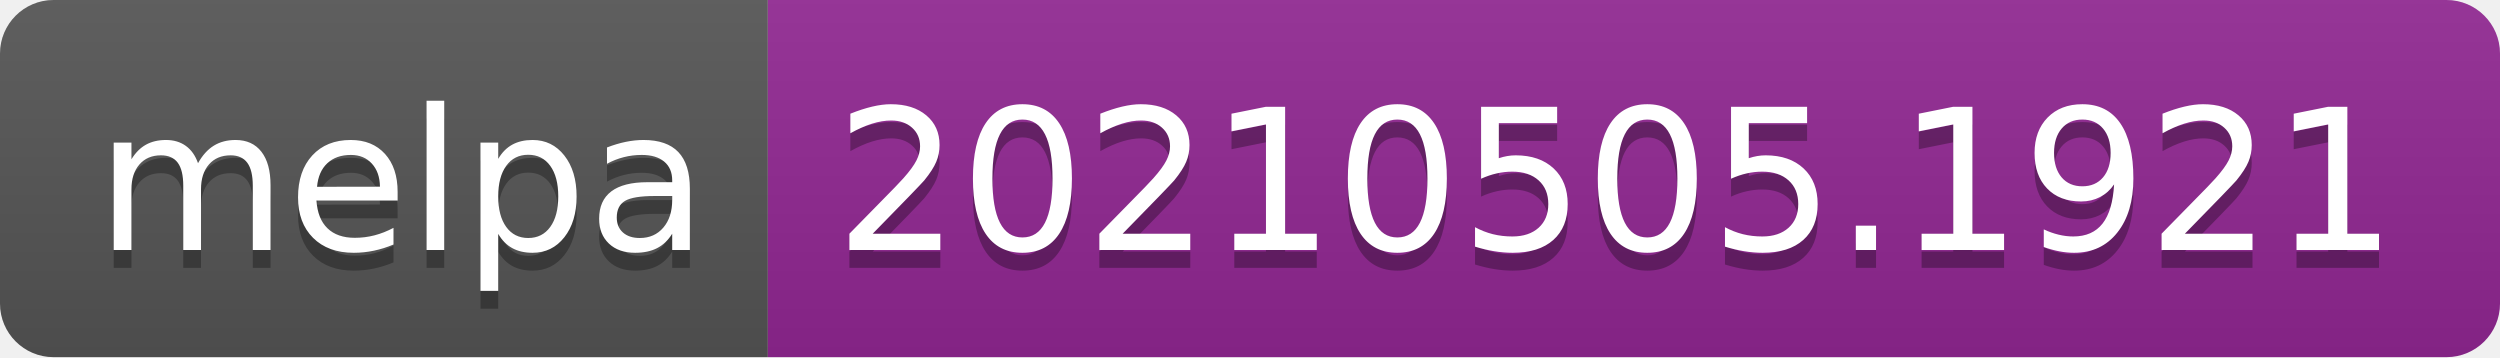
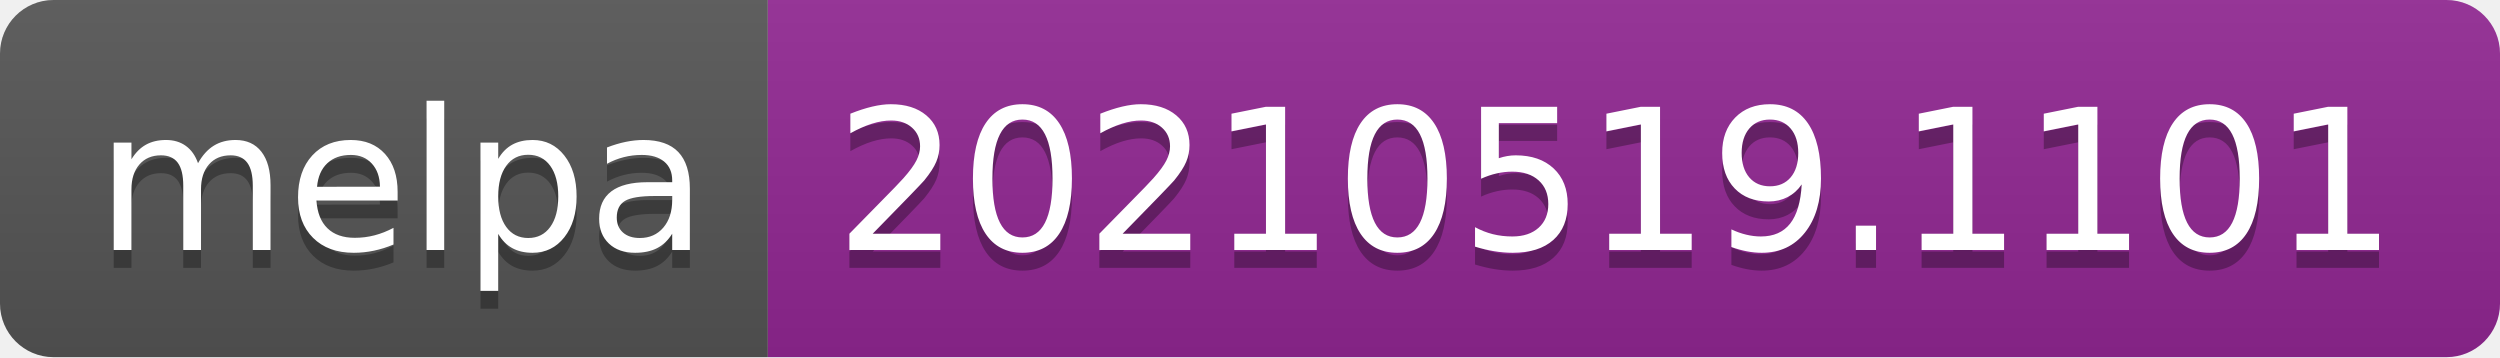
- <svg xmlns="http://www.w3.org/2000/svg" width="140" height="20" role="img" aria-label="melpa: 20210505.1921">
+ <svg xmlns="http://www.w3.org/2000/svg" width="140" height="20" role="img" aria-label="melpa: 20210519.1101">
  <linearGradient id="s" x2="0" y2="100%">
    <stop offset="0" stop-color="#bbb" stop-opacity=".1" />
    <stop offset="1" stop-opacity=".1" />
  </linearGradient>
  <clipPath id="r">
    <rect width="140" height="20" rx="3" fill="#fff" />
  </clipPath>
  <g clip-path="url(#r)">
    <rect width="43" height="20" fill="#555" />
    <rect x="43" width="97" height="20" fill="#922793" />
    <rect width="140" height="20" fill="url(#s)" />
  </g>
  <g fill="#fff" text-anchor="middle" font-family="Verdana,Geneva,DejaVu Sans,sans-serif" text-rendering="geometricPrecision" font-size="110">
    <text aria-hidden="true" x="225" y="150" fill="#010101" fill-opacity=".3" transform="scale(.1)" textLength="330">melpa</text>
    <text x="225" y="140" transform="scale(.1)" fill="#fff" textLength="330">melpa</text>
-     <text aria-hidden="true" x="905" y="150" fill="#010101" fill-opacity=".3" transform="scale(.1)" textLength="870">20210505.1921</text>
-     <text x="905" y="140" transform="scale(.1)" fill="#fff" textLength="870">20210505.1921</text>
+     <text aria-hidden="true" x="905" y="150" fill="#010101" fill-opacity=".3" transform="scale(.1)" textLength="870">20210519.1101</text>
+     <text x="905" y="140" transform="scale(.1)" fill="#fff" textLength="870">20210519.1101</text>
  </g>
</svg>
